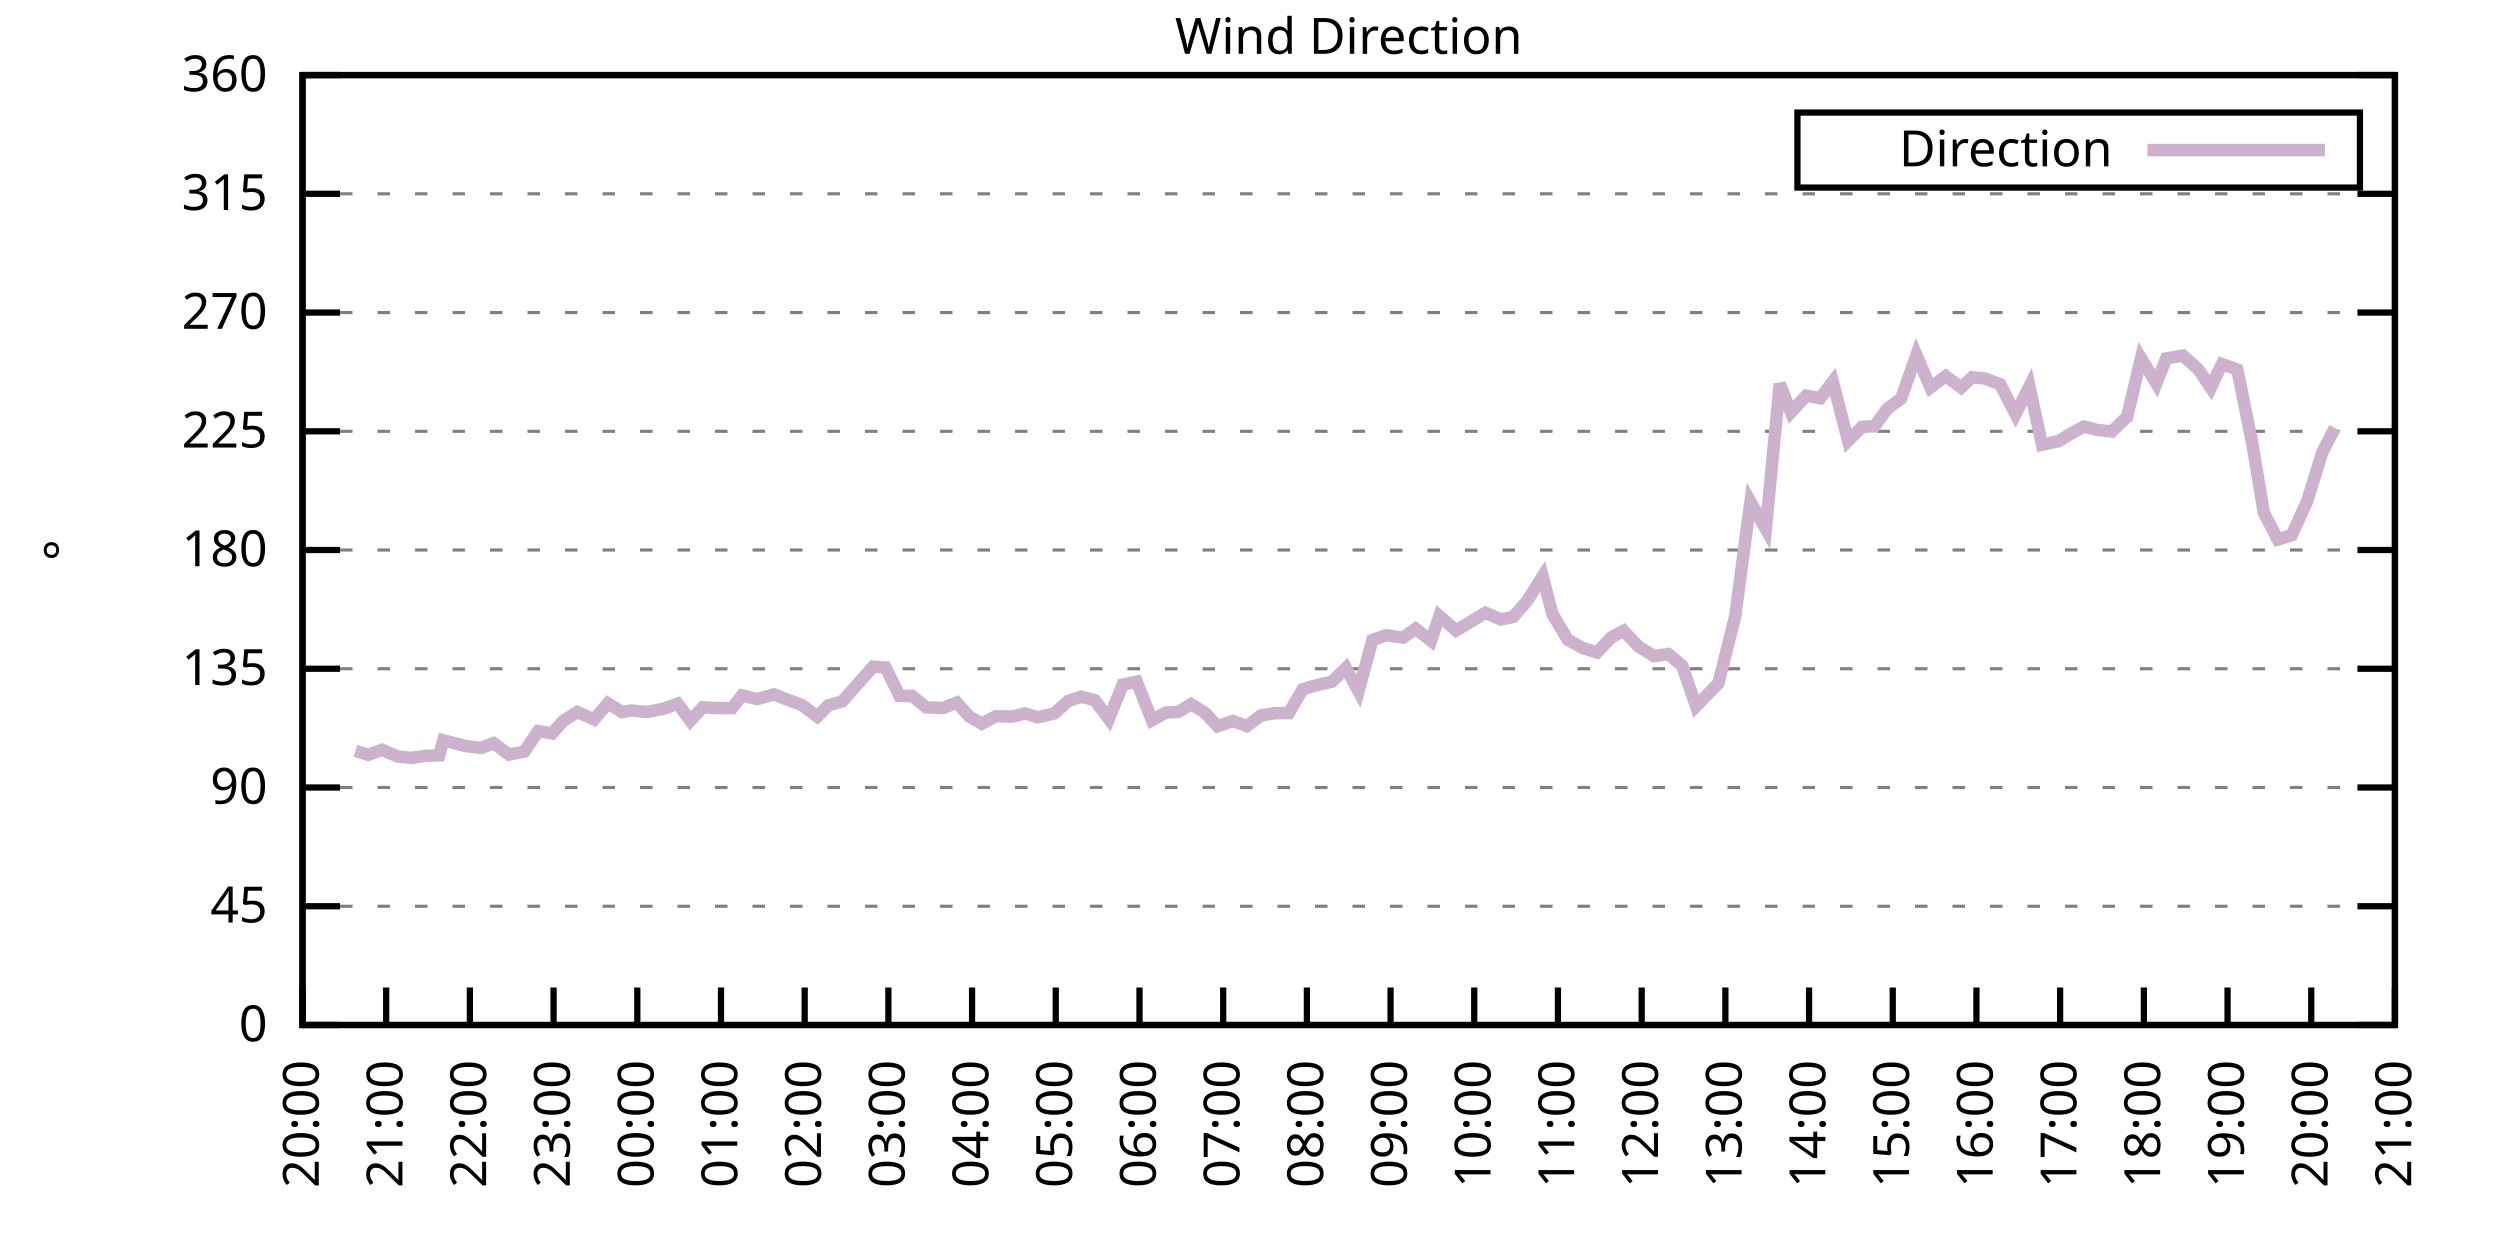
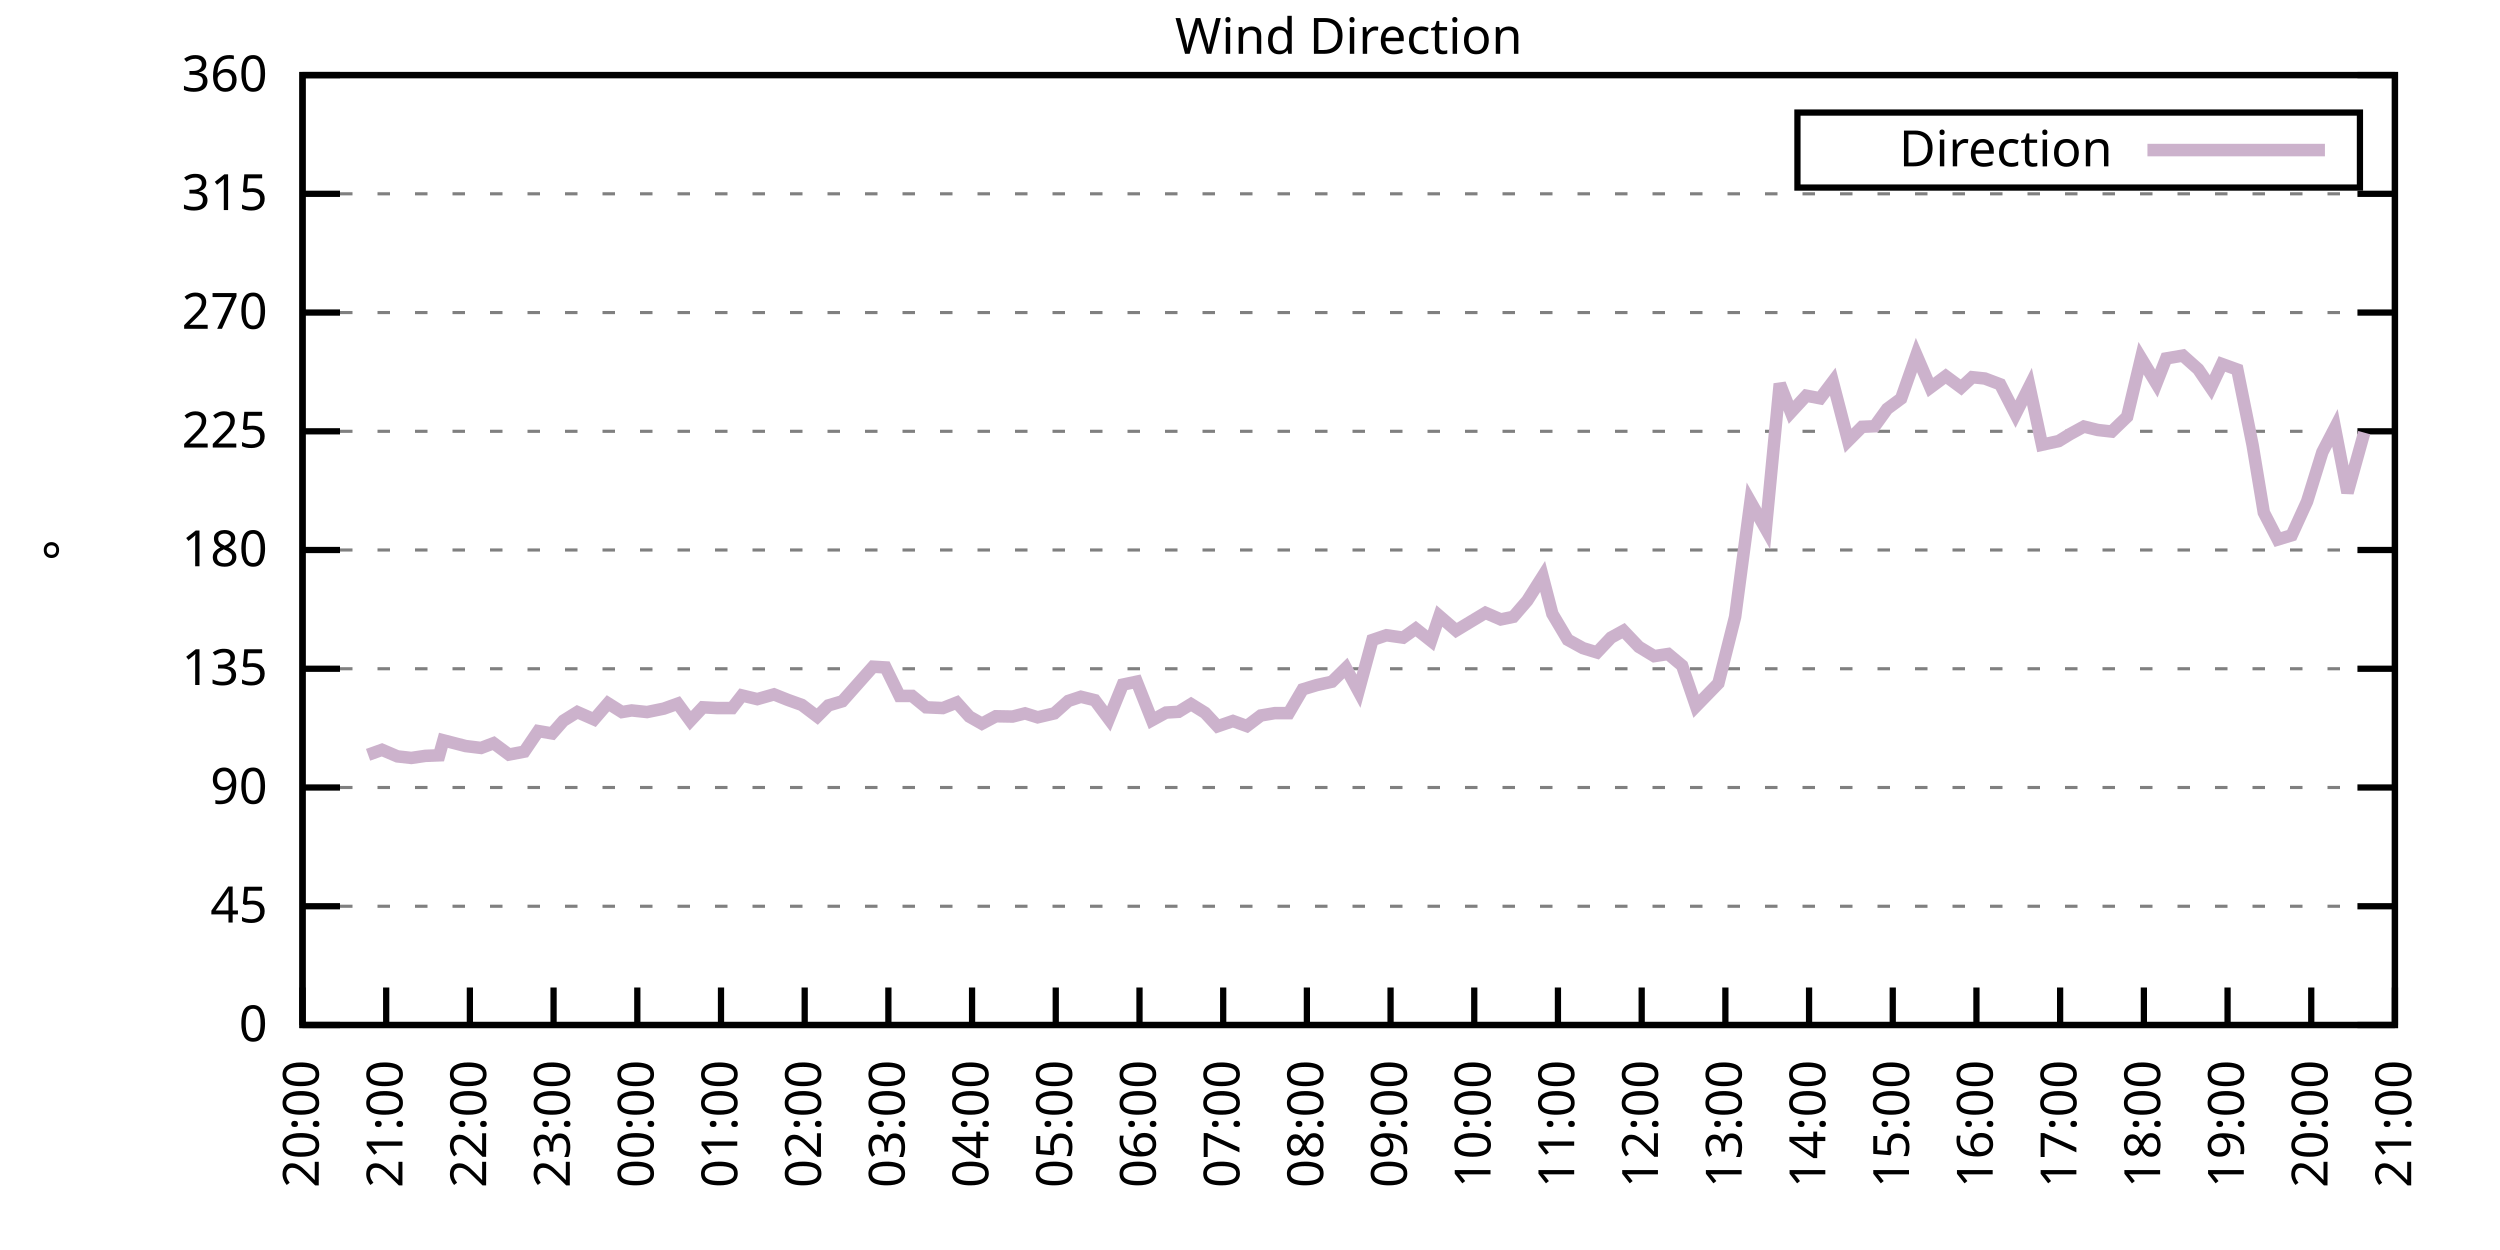
<svg xmlns="http://www.w3.org/2000/svg" xmlns:xlink="http://www.w3.org/1999/xlink" width="400" height="200" viewBox="0 0 400 200">
  <g id="gnuplot_canvas">
    <rect x="0" y="0" width="400" height="200" fill="none" />
    <defs>
      <circle id="gpDot" r="0.5" stroke-width="0.5" stroke="currentColor" />
      <path id="gpPt0" stroke-width="0.333" stroke="currentColor" d="M-1,0 h2 M0,-1 v2" />
      <path id="gpPt1" stroke-width="0.333" stroke="currentColor" d="M-1,-1 L1,1 M1,-1 L-1,1" />
      <path id="gpPt2" stroke-width="0.333" stroke="currentColor" d="M-1,0 L1,0 M0,-1 L0,1 M-1,-1 L1,1 M-1,1 L1,-1" />
      <rect id="gpPt3" stroke-width="0.333" stroke="currentColor" x="-1" y="-1" width="2" height="2" />
      <rect id="gpPt4" stroke-width="0.333" stroke="currentColor" fill="currentColor" x="-1" y="-1" width="2" height="2" />
      <circle id="gpPt5" stroke-width="0.333" stroke="currentColor" cx="0" cy="0" r="1" />
      <use xlink:href="#gpPt5" id="gpPt6" fill="currentColor" stroke="none" />
      <path id="gpPt7" stroke-width="0.333" stroke="currentColor" d="M0,-1.33 L-1.33,0.67 L1.33,0.67 z" />
      <use xlink:href="#gpPt7" id="gpPt8" fill="currentColor" stroke="none" />
      <use xlink:href="#gpPt7" id="gpPt9" stroke="currentColor" transform="rotate(180)" />
      <use xlink:href="#gpPt9" id="gpPt10" fill="currentColor" stroke="none" />
      <use xlink:href="#gpPt3" id="gpPt11" stroke="currentColor" transform="rotate(45)" />
      <use xlink:href="#gpPt11" id="gpPt12" fill="currentColor" stroke="none" />
      <path id="gpPt13" stroke-width="0.333" stroke="currentColor" d="M0,1.330 L1.265,0.411 L0.782,-1.067 L-0.782,-1.076 L-1.265,0.411 z" />
      <use xlink:href="#gpPt13" id="gpPt14" fill="currentColor" stroke="none" />
      <filter id="textbox" filterUnits="objectBoundingBox" x="0" y="0" height="1" width="1">
        <feFlood flood-color="white" flood-opacity="1" result="bgnd" />
        <feComposite in="SourceGraphic" in2="bgnd" operator="atop" />
      </filter>
      <filter id="greybox" filterUnits="objectBoundingBox" x="0" y="0" height="1" width="1">
        <feFlood flood-color="lightgrey" flood-opacity="1" result="grey" />
        <feComposite in="SourceGraphic" in2="grey" operator="atop" />
      </filter>
    </defs>
    <g fill="none" color="white" stroke="currentColor" stroke-width="1.00" stroke-linecap="butt" stroke-linejoin="miter">
</g>
    <g fill="none" color="black" stroke="currentColor" stroke-width="1.00" stroke-linecap="butt" stroke-linejoin="miter">
      <g stroke="none" shape-rendering="crispEdges">
        <polygon fill="rgb(255, 255, 255)" points="48.40,164.00 383.18,164.00 383.18,12.02 48.40,12.02 " />
      </g>
    </g>
    <g fill="none" color="black" stroke="currentColor" stroke-width="1.00" stroke-linecap="butt" stroke-linejoin="miter">
</g>
    <g fill="none" color="black" stroke="black" stroke-width="0.50" stroke-linecap="butt" stroke-linejoin="miter">
</g>
    <g fill="none" color="gray" stroke="currentColor" stroke-width="0.50" stroke-linecap="butt" stroke-linejoin="miter">
      <path stroke="gray" stroke-dasharray="2,4" class="gridline" d="M48.40,164.00 L383.19,164.00  " />
    </g>
    <g fill="none" color="gray" stroke="gray" stroke-width="1.00" stroke-linecap="butt" stroke-linejoin="miter">
</g>
    <g fill="none" color="black" stroke="currentColor" stroke-width="1.00" stroke-linecap="butt" stroke-linejoin="miter">
      <path stroke="black" d="M48.40,164.00 L54.40,164.00 M383.19,164.00 L377.19,164.00  " />
      <g transform="translate(42.80,166.60)" stroke="none" fill="black" font-family="Sans" font-size="8.00" text-anchor="end">
        <text>
          <tspan font-family="Sans"> 0</tspan>
        </text>
      </g>
    </g>
    <g fill="none" color="black" stroke="currentColor" stroke-width="1.00" stroke-linecap="butt" stroke-linejoin="miter">
</g>
    <g fill="none" color="black" stroke="black" stroke-width="0.50" stroke-linecap="butt" stroke-linejoin="miter">
</g>
    <g fill="none" color="gray" stroke="currentColor" stroke-width="0.50" stroke-linecap="butt" stroke-linejoin="miter">
      <path stroke="gray" stroke-dasharray="2,4" class="gridline" d="M48.40,145.00 L383.19,145.00  " />
    </g>
    <g fill="none" color="gray" stroke="gray" stroke-width="1.00" stroke-linecap="butt" stroke-linejoin="miter">
</g>
    <g fill="none" color="black" stroke="currentColor" stroke-width="1.00" stroke-linecap="butt" stroke-linejoin="miter">
      <path stroke="black" d="M48.40,145.00 L54.40,145.00 M383.19,145.00 L377.19,145.00  " />
      <g transform="translate(42.80,147.60)" stroke="none" fill="black" font-family="Sans" font-size="8.00" text-anchor="end">
        <text>
          <tspan font-family="Sans"> 45</tspan>
        </text>
      </g>
    </g>
    <g fill="none" color="black" stroke="currentColor" stroke-width="1.00" stroke-linecap="butt" stroke-linejoin="miter">
</g>
    <g fill="none" color="black" stroke="black" stroke-width="0.50" stroke-linecap="butt" stroke-linejoin="miter">
</g>
    <g fill="none" color="gray" stroke="currentColor" stroke-width="0.50" stroke-linecap="butt" stroke-linejoin="miter">
      <path stroke="gray" stroke-dasharray="2,4" class="gridline" d="M48.40,126.00 L383.19,126.00  " />
    </g>
    <g fill="none" color="gray" stroke="gray" stroke-width="1.00" stroke-linecap="butt" stroke-linejoin="miter">
</g>
    <g fill="none" color="black" stroke="currentColor" stroke-width="1.00" stroke-linecap="butt" stroke-linejoin="miter">
      <path stroke="black" d="M48.40,126.00 L54.40,126.00 M383.19,126.00 L377.19,126.00  " />
      <g transform="translate(42.80,128.60)" stroke="none" fill="black" font-family="Sans" font-size="8.00" text-anchor="end">
        <text>
          <tspan font-family="Sans"> 90</tspan>
        </text>
      </g>
    </g>
    <g fill="none" color="black" stroke="currentColor" stroke-width="1.00" stroke-linecap="butt" stroke-linejoin="miter">
</g>
    <g fill="none" color="black" stroke="black" stroke-width="0.50" stroke-linecap="butt" stroke-linejoin="miter">
</g>
    <g fill="none" color="gray" stroke="currentColor" stroke-width="0.50" stroke-linecap="butt" stroke-linejoin="miter">
      <path stroke="gray" stroke-dasharray="2,4" class="gridline" d="M48.40,107.00 L383.19,107.00  " />
    </g>
    <g fill="none" color="gray" stroke="gray" stroke-width="1.00" stroke-linecap="butt" stroke-linejoin="miter">
</g>
    <g fill="none" color="black" stroke="currentColor" stroke-width="1.00" stroke-linecap="butt" stroke-linejoin="miter">
      <path stroke="black" d="M48.40,107.00 L54.40,107.00 M383.19,107.00 L377.19,107.00  " />
      <g transform="translate(42.80,109.60)" stroke="none" fill="black" font-family="Sans" font-size="8.00" text-anchor="end">
        <text>
          <tspan font-family="Sans"> 135</tspan>
        </text>
      </g>
    </g>
    <g fill="none" color="black" stroke="currentColor" stroke-width="1.00" stroke-linecap="butt" stroke-linejoin="miter">
</g>
    <g fill="none" color="black" stroke="black" stroke-width="0.50" stroke-linecap="butt" stroke-linejoin="miter">
</g>
    <g fill="none" color="gray" stroke="currentColor" stroke-width="0.50" stroke-linecap="butt" stroke-linejoin="miter">
      <path stroke="gray" stroke-dasharray="2,4" class="gridline" d="M48.40,88.00 L383.19,88.00  " />
    </g>
    <g fill="none" color="gray" stroke="gray" stroke-width="1.00" stroke-linecap="butt" stroke-linejoin="miter">
</g>
    <g fill="none" color="black" stroke="currentColor" stroke-width="1.00" stroke-linecap="butt" stroke-linejoin="miter">
      <path stroke="black" d="M48.40,88.00 L54.40,88.00 M383.19,88.00 L377.19,88.00  " />
      <g transform="translate(42.80,90.60)" stroke="none" fill="black" font-family="Sans" font-size="8.00" text-anchor="end">
        <text>
          <tspan font-family="Sans"> 180</tspan>
        </text>
      </g>
    </g>
    <g fill="none" color="black" stroke="currentColor" stroke-width="1.00" stroke-linecap="butt" stroke-linejoin="miter">
</g>
    <g fill="none" color="black" stroke="black" stroke-width="0.50" stroke-linecap="butt" stroke-linejoin="miter">
</g>
    <g fill="none" color="gray" stroke="currentColor" stroke-width="0.50" stroke-linecap="butt" stroke-linejoin="miter">
      <path stroke="gray" stroke-dasharray="2,4" class="gridline" d="M48.40,69.01 L383.19,69.01  " />
    </g>
    <g fill="none" color="gray" stroke="gray" stroke-width="1.00" stroke-linecap="butt" stroke-linejoin="miter">
</g>
    <g fill="none" color="black" stroke="currentColor" stroke-width="1.00" stroke-linecap="butt" stroke-linejoin="miter">
      <path stroke="black" d="M48.40,69.01 L54.40,69.01 M383.19,69.01 L377.19,69.01  " />
      <g transform="translate(42.80,71.61)" stroke="none" fill="black" font-family="Sans" font-size="8.00" text-anchor="end">
        <text>
          <tspan font-family="Sans"> 225</tspan>
        </text>
      </g>
    </g>
    <g fill="none" color="black" stroke="currentColor" stroke-width="1.00" stroke-linecap="butt" stroke-linejoin="miter">
</g>
    <g fill="none" color="black" stroke="black" stroke-width="0.50" stroke-linecap="butt" stroke-linejoin="miter">
</g>
    <g fill="none" color="gray" stroke="currentColor" stroke-width="0.50" stroke-linecap="butt" stroke-linejoin="miter">
      <path stroke="gray" stroke-dasharray="2,4" class="gridline" d="M48.40,50.01 L383.19,50.01  " />
    </g>
    <g fill="none" color="gray" stroke="gray" stroke-width="1.00" stroke-linecap="butt" stroke-linejoin="miter">
</g>
    <g fill="none" color="black" stroke="currentColor" stroke-width="1.00" stroke-linecap="butt" stroke-linejoin="miter">
      <path stroke="black" d="M48.40,50.01 L54.40,50.01 M383.19,50.01 L377.19,50.01  " />
      <g transform="translate(42.80,52.61)" stroke="none" fill="black" font-family="Sans" font-size="8.00" text-anchor="end">
        <text>
          <tspan font-family="Sans"> 270</tspan>
        </text>
      </g>
    </g>
    <g fill="none" color="black" stroke="currentColor" stroke-width="1.00" stroke-linecap="butt" stroke-linejoin="miter">
</g>
    <g fill="none" color="black" stroke="black" stroke-width="0.50" stroke-linecap="butt" stroke-linejoin="miter">
</g>
    <g fill="none" color="gray" stroke="currentColor" stroke-width="0.50" stroke-linecap="butt" stroke-linejoin="miter">
      <path stroke="gray" stroke-dasharray="2,4" class="gridline" d="M48.40,31.01 L383.19,31.01  " />
    </g>
    <g fill="none" color="gray" stroke="gray" stroke-width="1.00" stroke-linecap="butt" stroke-linejoin="miter">
</g>
    <g fill="none" color="black" stroke="currentColor" stroke-width="1.00" stroke-linecap="butt" stroke-linejoin="miter">
      <path stroke="black" d="M48.40,31.01 L54.40,31.01 M383.19,31.01 L377.19,31.01  " />
      <g transform="translate(42.80,33.61)" stroke="none" fill="black" font-family="Sans" font-size="8.00" text-anchor="end">
        <text>
          <tspan font-family="Sans"> 315</tspan>
        </text>
      </g>
    </g>
    <g fill="none" color="black" stroke="currentColor" stroke-width="1.00" stroke-linecap="butt" stroke-linejoin="miter">
</g>
    <g fill="none" color="black" stroke="black" stroke-width="0.50" stroke-linecap="butt" stroke-linejoin="miter">
</g>
    <g fill="none" color="gray" stroke="currentColor" stroke-width="0.50" stroke-linecap="butt" stroke-linejoin="miter">
      <path stroke="gray" stroke-dasharray="2,4" class="gridline" d="M48.40,12.01 L383.19,12.01  " />
    </g>
    <g fill="none" color="gray" stroke="gray" stroke-width="1.00" stroke-linecap="butt" stroke-linejoin="miter">
</g>
    <g fill="none" color="black" stroke="currentColor" stroke-width="1.00" stroke-linecap="butt" stroke-linejoin="miter">
      <path stroke="black" d="M48.40,12.01 L54.40,12.01 M383.19,12.01 L377.19,12.01  " />
      <g transform="translate(42.80,14.61)" stroke="none" fill="black" font-family="Sans" font-size="8.00" text-anchor="end">
        <text>
          <tspan font-family="Sans"> 360</tspan>
        </text>
      </g>
    </g>
    <g fill="none" color="black" stroke="currentColor" stroke-width="1.00" stroke-linecap="butt" stroke-linejoin="miter">
      <path stroke="black" d="M48.40,164.00 L48.40,158.00  " />
      <g transform="translate(51.00,169.60) rotate(270.00)" stroke="none" fill="black" font-family="Sans" font-size="8.00" text-anchor="end">
        <text>
          <tspan font-family="Sans">20:00</tspan>
        </text>
      </g>
    </g>
    <g fill="none" color="black" stroke="currentColor" stroke-width="1.00" stroke-linecap="butt" stroke-linejoin="miter">
      <path stroke="black" d="M61.79,164.00 L61.79,158.00  " />
      <g transform="translate(64.39,169.60) rotate(270.00)" stroke="none" fill="black" font-family="Sans" font-size="8.00" text-anchor="end">
        <text>
          <tspan font-family="Sans">21:00</tspan>
        </text>
      </g>
    </g>
    <g fill="none" color="black" stroke="currentColor" stroke-width="1.00" stroke-linecap="butt" stroke-linejoin="miter">
      <path stroke="black" d="M75.18,164.00 L75.18,158.00  " />
      <g transform="translate(77.78,169.60) rotate(270.00)" stroke="none" fill="black" font-family="Sans" font-size="8.00" text-anchor="end">
        <text>
          <tspan font-family="Sans">22:00</tspan>
        </text>
      </g>
    </g>
    <g fill="none" color="black" stroke="currentColor" stroke-width="1.00" stroke-linecap="butt" stroke-linejoin="miter">
      <path stroke="black" d="M88.57,164.00 L88.57,158.00  " />
      <g transform="translate(91.17,169.60) rotate(270.00)" stroke="none" fill="black" font-family="Sans" font-size="8.00" text-anchor="end">
        <text>
          <tspan font-family="Sans">23:00</tspan>
        </text>
      </g>
    </g>
    <g fill="none" color="black" stroke="currentColor" stroke-width="1.00" stroke-linecap="butt" stroke-linejoin="miter">
      <path stroke="black" d="M101.97,164.00 L101.97,158.00  " />
      <g transform="translate(104.57,169.60) rotate(270.00)" stroke="none" fill="black" font-family="Sans" font-size="8.00" text-anchor="end">
        <text>
          <tspan font-family="Sans">00:00</tspan>
        </text>
      </g>
    </g>
    <g fill="none" color="black" stroke="currentColor" stroke-width="1.00" stroke-linecap="butt" stroke-linejoin="miter">
      <path stroke="black" d="M115.36,164.00 L115.36,158.00  " />
      <g transform="translate(117.96,169.60) rotate(270.00)" stroke="none" fill="black" font-family="Sans" font-size="8.00" text-anchor="end">
        <text>
          <tspan font-family="Sans">01:00</tspan>
        </text>
      </g>
    </g>
    <g fill="none" color="black" stroke="currentColor" stroke-width="1.00" stroke-linecap="butt" stroke-linejoin="miter">
      <path stroke="black" d="M128.75,164.00 L128.75,158.00  " />
      <g transform="translate(131.35,169.60) rotate(270.00)" stroke="none" fill="black" font-family="Sans" font-size="8.00" text-anchor="end">
        <text>
          <tspan font-family="Sans">02:00</tspan>
        </text>
      </g>
    </g>
    <g fill="none" color="black" stroke="currentColor" stroke-width="1.00" stroke-linecap="butt" stroke-linejoin="miter">
      <path stroke="black" d="M142.14,164.00 L142.14,158.00  " />
      <g transform="translate(144.74,169.60) rotate(270.00)" stroke="none" fill="black" font-family="Sans" font-size="8.00" text-anchor="end">
        <text>
          <tspan font-family="Sans">03:00</tspan>
        </text>
      </g>
    </g>
    <g fill="none" color="black" stroke="currentColor" stroke-width="1.00" stroke-linecap="butt" stroke-linejoin="miter">
      <path stroke="black" d="M155.53,164.00 L155.53,158.00  " />
      <g transform="translate(158.13,169.60) rotate(270.00)" stroke="none" fill="black" font-family="Sans" font-size="8.00" text-anchor="end">
        <text>
          <tspan font-family="Sans">04:00</tspan>
        </text>
      </g>
    </g>
    <g fill="none" color="black" stroke="currentColor" stroke-width="1.00" stroke-linecap="butt" stroke-linejoin="miter">
      <path stroke="black" d="M168.92,164.00 L168.92,158.00  " />
      <g transform="translate(171.52,169.60) rotate(270.00)" stroke="none" fill="black" font-family="Sans" font-size="8.00" text-anchor="end">
        <text>
          <tspan font-family="Sans">05:00</tspan>
        </text>
      </g>
    </g>
    <g fill="none" color="black" stroke="currentColor" stroke-width="1.00" stroke-linecap="butt" stroke-linejoin="miter">
      <path stroke="black" d="M182.32,164.00 L182.32,158.00  " />
      <g transform="translate(184.92,169.60) rotate(270.00)" stroke="none" fill="black" font-family="Sans" font-size="8.00" text-anchor="end">
        <text>
          <tspan font-family="Sans">06:00</tspan>
        </text>
      </g>
    </g>
    <g fill="none" color="black" stroke="currentColor" stroke-width="1.00" stroke-linecap="butt" stroke-linejoin="miter">
      <path stroke="black" d="M195.71,164.00 L195.71,158.00  " />
      <g transform="translate(198.31,169.60) rotate(270.00)" stroke="none" fill="black" font-family="Sans" font-size="8.00" text-anchor="end">
        <text>
          <tspan font-family="Sans">07:00</tspan>
        </text>
      </g>
    </g>
    <g fill="none" color="black" stroke="currentColor" stroke-width="1.00" stroke-linecap="butt" stroke-linejoin="miter">
      <path stroke="black" d="M209.10,164.00 L209.10,158.00  " />
      <g transform="translate(211.70,169.60) rotate(270.00)" stroke="none" fill="black" font-family="Sans" font-size="8.00" text-anchor="end">
        <text>
          <tspan font-family="Sans">08:00</tspan>
        </text>
      </g>
    </g>
    <g fill="none" color="black" stroke="currentColor" stroke-width="1.00" stroke-linecap="butt" stroke-linejoin="miter">
      <path stroke="black" d="M222.49,164.00 L222.49,158.00  " />
      <g transform="translate(225.09,169.60) rotate(270.00)" stroke="none" fill="black" font-family="Sans" font-size="8.00" text-anchor="end">
        <text>
          <tspan font-family="Sans">09:00</tspan>
        </text>
      </g>
    </g>
    <g fill="none" color="black" stroke="currentColor" stroke-width="1.00" stroke-linecap="butt" stroke-linejoin="miter">
      <path stroke="black" d="M235.88,164.00 L235.88,158.00  " />
      <g transform="translate(238.48,169.60) rotate(270.00)" stroke="none" fill="black" font-family="Sans" font-size="8.00" text-anchor="end">
        <text>
          <tspan font-family="Sans">10:00</tspan>
        </text>
      </g>
    </g>
    <g fill="none" color="black" stroke="currentColor" stroke-width="1.00" stroke-linecap="butt" stroke-linejoin="miter">
      <path stroke="black" d="M249.27,164.00 L249.27,158.00  " />
      <g transform="translate(251.87,169.60) rotate(270.00)" stroke="none" fill="black" font-family="Sans" font-size="8.00" text-anchor="end">
        <text>
          <tspan font-family="Sans">11:00</tspan>
        </text>
      </g>
    </g>
    <g fill="none" color="black" stroke="currentColor" stroke-width="1.00" stroke-linecap="butt" stroke-linejoin="miter">
      <path stroke="black" d="M262.67,164.00 L262.67,158.00  " />
      <g transform="translate(265.27,169.60) rotate(270.00)" stroke="none" fill="black" font-family="Sans" font-size="8.00" text-anchor="end">
        <text>
          <tspan font-family="Sans">12:00</tspan>
        </text>
      </g>
    </g>
    <g fill="none" color="black" stroke="currentColor" stroke-width="1.00" stroke-linecap="butt" stroke-linejoin="miter">
      <path stroke="black" d="M276.06,164.00 L276.06,158.00  " />
      <g transform="translate(278.66,169.60) rotate(270.00)" stroke="none" fill="black" font-family="Sans" font-size="8.00" text-anchor="end">
        <text>
          <tspan font-family="Sans">13:00</tspan>
        </text>
      </g>
    </g>
    <g fill="none" color="black" stroke="currentColor" stroke-width="1.00" stroke-linecap="butt" stroke-linejoin="miter">
      <path stroke="black" d="M289.45,164.00 L289.45,158.00  " />
      <g transform="translate(292.05,169.60) rotate(270.00)" stroke="none" fill="black" font-family="Sans" font-size="8.00" text-anchor="end">
        <text>
          <tspan font-family="Sans">14:00</tspan>
        </text>
      </g>
    </g>
    <g fill="none" color="black" stroke="currentColor" stroke-width="1.00" stroke-linecap="butt" stroke-linejoin="miter">
      <path stroke="black" d="M302.84,164.00 L302.84,158.00  " />
      <g transform="translate(305.44,169.60) rotate(270.00)" stroke="none" fill="black" font-family="Sans" font-size="8.00" text-anchor="end">
        <text>
          <tspan font-family="Sans">15:00</tspan>
        </text>
      </g>
    </g>
    <g fill="none" color="black" stroke="currentColor" stroke-width="1.00" stroke-linecap="butt" stroke-linejoin="miter">
      <path stroke="black" d="M316.23,164.00 L316.23,158.00  " />
      <g transform="translate(318.83,169.60) rotate(270.00)" stroke="none" fill="black" font-family="Sans" font-size="8.00" text-anchor="end">
        <text>
          <tspan font-family="Sans">16:00</tspan>
        </text>
      </g>
    </g>
    <g fill="none" color="black" stroke="currentColor" stroke-width="1.00" stroke-linecap="butt" stroke-linejoin="miter">
      <path stroke="black" d="M329.62,164.00 L329.62,158.00  " />
      <g transform="translate(332.22,169.60) rotate(270.00)" stroke="none" fill="black" font-family="Sans" font-size="8.00" text-anchor="end">
        <text>
          <tspan font-family="Sans">17:00</tspan>
        </text>
      </g>
    </g>
    <g fill="none" color="black" stroke="currentColor" stroke-width="1.00" stroke-linecap="butt" stroke-linejoin="miter">
      <path stroke="black" d="M343.02,164.00 L343.02,158.00  " />
      <g transform="translate(345.62,169.60) rotate(270.00)" stroke="none" fill="black" font-family="Sans" font-size="8.00" text-anchor="end">
        <text>
          <tspan font-family="Sans">18:00</tspan>
        </text>
      </g>
    </g>
    <g fill="none" color="black" stroke="currentColor" stroke-width="1.00" stroke-linecap="butt" stroke-linejoin="miter">
      <path stroke="black" d="M356.41,164.00 L356.41,158.00  " />
      <g transform="translate(359.01,169.60) rotate(270.00)" stroke="none" fill="black" font-family="Sans" font-size="8.00" text-anchor="end">
        <text>
          <tspan font-family="Sans">19:00</tspan>
        </text>
      </g>
    </g>
    <g fill="none" color="black" stroke="currentColor" stroke-width="1.00" stroke-linecap="butt" stroke-linejoin="miter">
      <path stroke="black" d="M369.80,164.00 L369.80,158.00  " />
      <g transform="translate(372.40,169.60) rotate(270.00)" stroke="none" fill="black" font-family="Sans" font-size="8.00" text-anchor="end">
        <text>
          <tspan font-family="Sans">20:00</tspan>
        </text>
      </g>
    </g>
    <g fill="none" color="black" stroke="currentColor" stroke-width="1.00" stroke-linecap="butt" stroke-linejoin="miter">
      <path stroke="black" d="M383.19,164.00 L383.19,158.00  " />
      <g transform="translate(385.79,169.60) rotate(270.00)" stroke="none" fill="black" font-family="Sans" font-size="8.00" text-anchor="end">
        <text>
          <tspan font-family="Sans">21:00</tspan>
        </text>
      </g>
    </g>
    <g fill="none" color="black" stroke="currentColor" stroke-width="1.00" stroke-linecap="butt" stroke-linejoin="miter">
</g>
    <g fill="none" color="black" stroke="currentColor" stroke-width="1.00" stroke-linecap="butt" stroke-linejoin="miter">
      <path stroke="black" d="M48.40,12.01 L48.40,164.00 L383.19,164.00 L383.19,12.01 L48.40,12.01 Z  " />
    </g>
    <g fill="none" color="black" stroke="currentColor" stroke-width="1.00" stroke-linecap="butt" stroke-linejoin="miter">
</g>
    <g fill="none" color="black" stroke="currentColor" stroke-width="1.00" stroke-linecap="butt" stroke-linejoin="miter">
      <path stroke="black" d="M287.59,30.01 L287.59,18.01 L377.59,18.01 L377.59,30.01 L287.59,30.01 Z  " />
    </g>
    <g id="Wind_direction_plot_1">
      <g fill="none" color="white" stroke="black" stroke-width="2.00" stroke-linecap="butt" stroke-linejoin="miter">
</g>
      <g fill="none" color="black" stroke="currentColor" stroke-width="2.00" stroke-linecap="butt" stroke-linejoin="miter">
        <g transform="translate(337.99,26.61)" stroke="none" fill="black" font-family="Sans" font-size="8.00" text-anchor="end">
          <text>
            <tspan font-family="Sans">Direction</tspan>
          </text>
        </g>
      </g>
      <g fill="none" color="black" stroke="currentColor" stroke-width="2.00" stroke-linecap="butt" stroke-linejoin="miter">
-         <path stroke="rgb(204, 178, 204)" d="M343.59,24.01 L371.99,24.01 M56.88,120.13 L58.89,120.77 L61.12,119.97 L63.58,121.02 L65.81,121.27 L68.04,120.94   L70.27,120.85 L70.94,118.45 L74.51,119.37 L76.97,119.67 L78.98,118.91 L81.43,120.73 L83.89,120.26 L86.12,116.97   L88.35,117.35 L90.14,115.32 L92.37,113.93 L95.05,115.11 L97.28,112.53 L99.51,113.93 L101.07,113.67 L103.53,113.93   L106.21,113.38 L108.44,112.58 L110.45,115.32 L112.46,113.17 L114.69,113.29 L117.14,113.29 L118.71,111.27 L121.16,111.86   L123.84,111.10 L126.07,111.99 L128.30,112.79 L130.76,114.65 L132.54,112.87 L134.78,112.20 L139.69,106.67 L141.69,106.79   L143.93,111.35 L145.94,111.35 L148.17,113.17 L150.85,113.29 L153.08,112.41 L155.09,114.65 L157.10,115.79 L159.33,114.60   L162.01,114.65 L164.01,114.14 L166.02,114.77 L168.70,114.14 L170.93,112.15 L172.94,111.48 L175.17,112.03 L177.41,115.03   L179.64,109.54 L181.87,109.07 L184.32,115.24 L186.56,114.01 L188.57,113.89 L190.57,112.66 L192.81,114.05 L194.81,116.21   L197.27,115.36 L199.50,116.17 L201.73,114.48 L203.97,114.10 L206.20,114.10 L208.43,110.30 L210.66,109.62 L213.12,109.07   L215.35,106.88 L217.36,110.59 L219.59,102.40 L221.82,101.64 L224.50,102.02 L226.51,100.59 L228.96,102.53 L230.30,98.56   L232.98,100.88 L235.21,99.53 L237.67,98.05 L240.12,99.11 L242.13,98.69 L244.36,96.11 L246.82,92.23 L248.38,98.22   L250.84,102.36 L253.29,103.71 L255.52,104.39 L257.76,102.02 L259.76,100.92 L262.22,103.50 L264.67,104.98 L266.91,104.64   L269.14,106.50 L271.37,113.00 L274.94,109.33 L277.62,98.69 L280.07,80.28 L282.53,84.63 L284.76,61.41 L286.55,65.97   L289.00,63.31 L291.23,63.73 L293.24,61.07 L295.70,70.53 L297.93,68.29 L299.94,68.20 L301.95,65.42 L304.18,63.77   L306.63,56.80 L308.87,62.00 L311.32,60.18 L313.78,62.00 L315.56,60.35 L317.57,60.56 L320.03,61.49 L322.48,66.26   L324.71,61.83 L326.72,71.16 L329.40,70.57 L331.19,69.47 L333.42,68.25 L335.65,68.80 L337.88,69.05 L340.34,66.68   L342.57,57.31 L345.02,61.36 L346.59,57.35 L349.26,56.89 L351.72,59.08 L353.73,62.04 L355.51,58.24 L357.97,59.13   L360.42,71.24 L362.21,82.01 L364.44,86.32 L366.67,85.64 L369.13,80.24 L371.58,72.34 L373.59,68.46  " />
+         <path stroke="rgb(204, 178, 204)" d="M343.59,24.01 L371.99,24.01 M58.89,120.77 L61.12,119.97 L63.58,121.02 L65.81,121.27 L68.04,120.94 L70.27,120.85   L70.94,118.45 L74.51,119.37 L76.97,119.67 L78.98,118.91 L81.43,120.73 L83.89,120.26 L86.12,116.97 L88.35,117.35   L90.14,115.32 L92.37,113.93 L95.05,115.11 L97.28,112.53 L99.51,113.93 L101.07,113.67 L103.53,113.93 L106.21,113.38   L108.44,112.58 L110.45,115.32 L112.46,113.17 L114.69,113.29 L117.14,113.29 L118.71,111.27 L121.16,111.86 L123.84,111.10   L126.07,111.99 L128.30,112.79 L130.76,114.65 L132.54,112.87 L134.78,112.20 L139.69,106.67 L141.69,106.79 L143.93,111.35   L145.94,111.35 L148.17,113.17 L150.85,113.29 L153.08,112.41 L155.09,114.65 L157.10,115.79 L159.33,114.60 L162.01,114.65   L164.01,114.14 L166.02,114.77 L168.70,114.14 L170.93,112.15 L172.94,111.48 L175.17,112.03 L177.41,115.03 L179.64,109.54   L181.87,109.07 L184.32,115.24 L186.56,114.01 L188.57,113.89 L190.57,112.66 L192.81,114.05 L194.81,116.21 L197.27,115.36   L199.50,116.17 L201.73,114.48 L203.97,114.10 L206.20,114.10 L208.43,110.30 L210.66,109.62 L213.12,109.07 L215.35,106.88   L217.36,110.59 L219.59,102.40 L221.82,101.64 L224.50,102.02 L226.51,100.59 L228.96,102.53 L230.30,98.56 L232.98,100.88   L235.21,99.53 L237.67,98.05 L240.12,99.11 L242.13,98.69 L244.36,96.11 L246.82,92.23 L248.38,98.22 L250.84,102.36   L253.29,103.71 L255.52,104.39 L257.76,102.02 L259.76,100.92 L262.22,103.50 L264.67,104.98 L266.91,104.64 L269.14,106.50   L271.37,113.00 L274.94,109.33 L277.62,98.69 L280.07,80.28 L282.53,84.63 L284.76,61.41 L286.55,65.97 L289.00,63.31   L291.23,63.73 L293.24,61.07 L295.70,70.53 L297.93,68.29 L299.94,68.20 L301.95,65.42 L304.18,63.77 L306.63,56.80   L308.87,62.00 L311.32,60.18 L313.78,62.00 L315.56,60.35 L317.57,60.56 L320.03,61.49 L322.48,66.26 L324.71,61.83   L326.72,71.16 L329.40,70.57 L331.19,69.47 L333.42,68.25 L335.65,68.80 L337.88,69.05 L340.34,66.68 L342.57,57.31   L345.02,61.36 L346.59,57.35 L349.26,56.89 L351.72,59.08 L353.73,62.04 L355.51,58.24 L357.97,59.13 L360.42,71.24   L362.21,82.01 L364.44,86.32 L366.67,85.64 L369.13,80.24 L371.58,72.34 L373.59,68.46 L375.60,78.84 L378.28,69.22    " />
      </g>
    </g>
    <g fill="none" color="black" stroke="currentColor" stroke-width="2.00" stroke-linecap="butt" stroke-linejoin="miter">
</g>
    <g fill="none" color="black" stroke="black" stroke-width="1.00" stroke-linecap="butt" stroke-linejoin="miter">
</g>
    <g fill="none" color="black" stroke="currentColor" stroke-width="1.00" stroke-linecap="butt" stroke-linejoin="miter">
      <path stroke="black" d="M48.40,12.01 L48.40,164.00 L383.19,164.00 L383.19,12.01 L48.40,12.01 Z  " />
      <g transform="translate(12.80,88.01) rotate(270.00)" stroke="none" fill="black" font-family="Sans" font-size="8.00" text-anchor="middle">
        <text>
          <tspan font-family="Sans">°</tspan>
        </text>
      </g>
    </g>
    <g fill="none" color="black" stroke="currentColor" stroke-width="1.00" stroke-linecap="butt" stroke-linejoin="miter">
</g>
    <g fill="none" color="black" stroke="currentColor" stroke-width="1.00" stroke-linecap="butt" stroke-linejoin="miter">
      <g transform="translate(215.79,8.61)" stroke="none" fill="black" font-family="Sans" font-size="8.00" text-anchor="middle">
        <text>
          <tspan font-family="Sans">Wind Direction</tspan>
        </text>
      </g>
    </g>
    <g fill="none" color="black" stroke="currentColor" stroke-width="1.00" stroke-linecap="butt" stroke-linejoin="miter">
</g>
  </g>
</svg>
